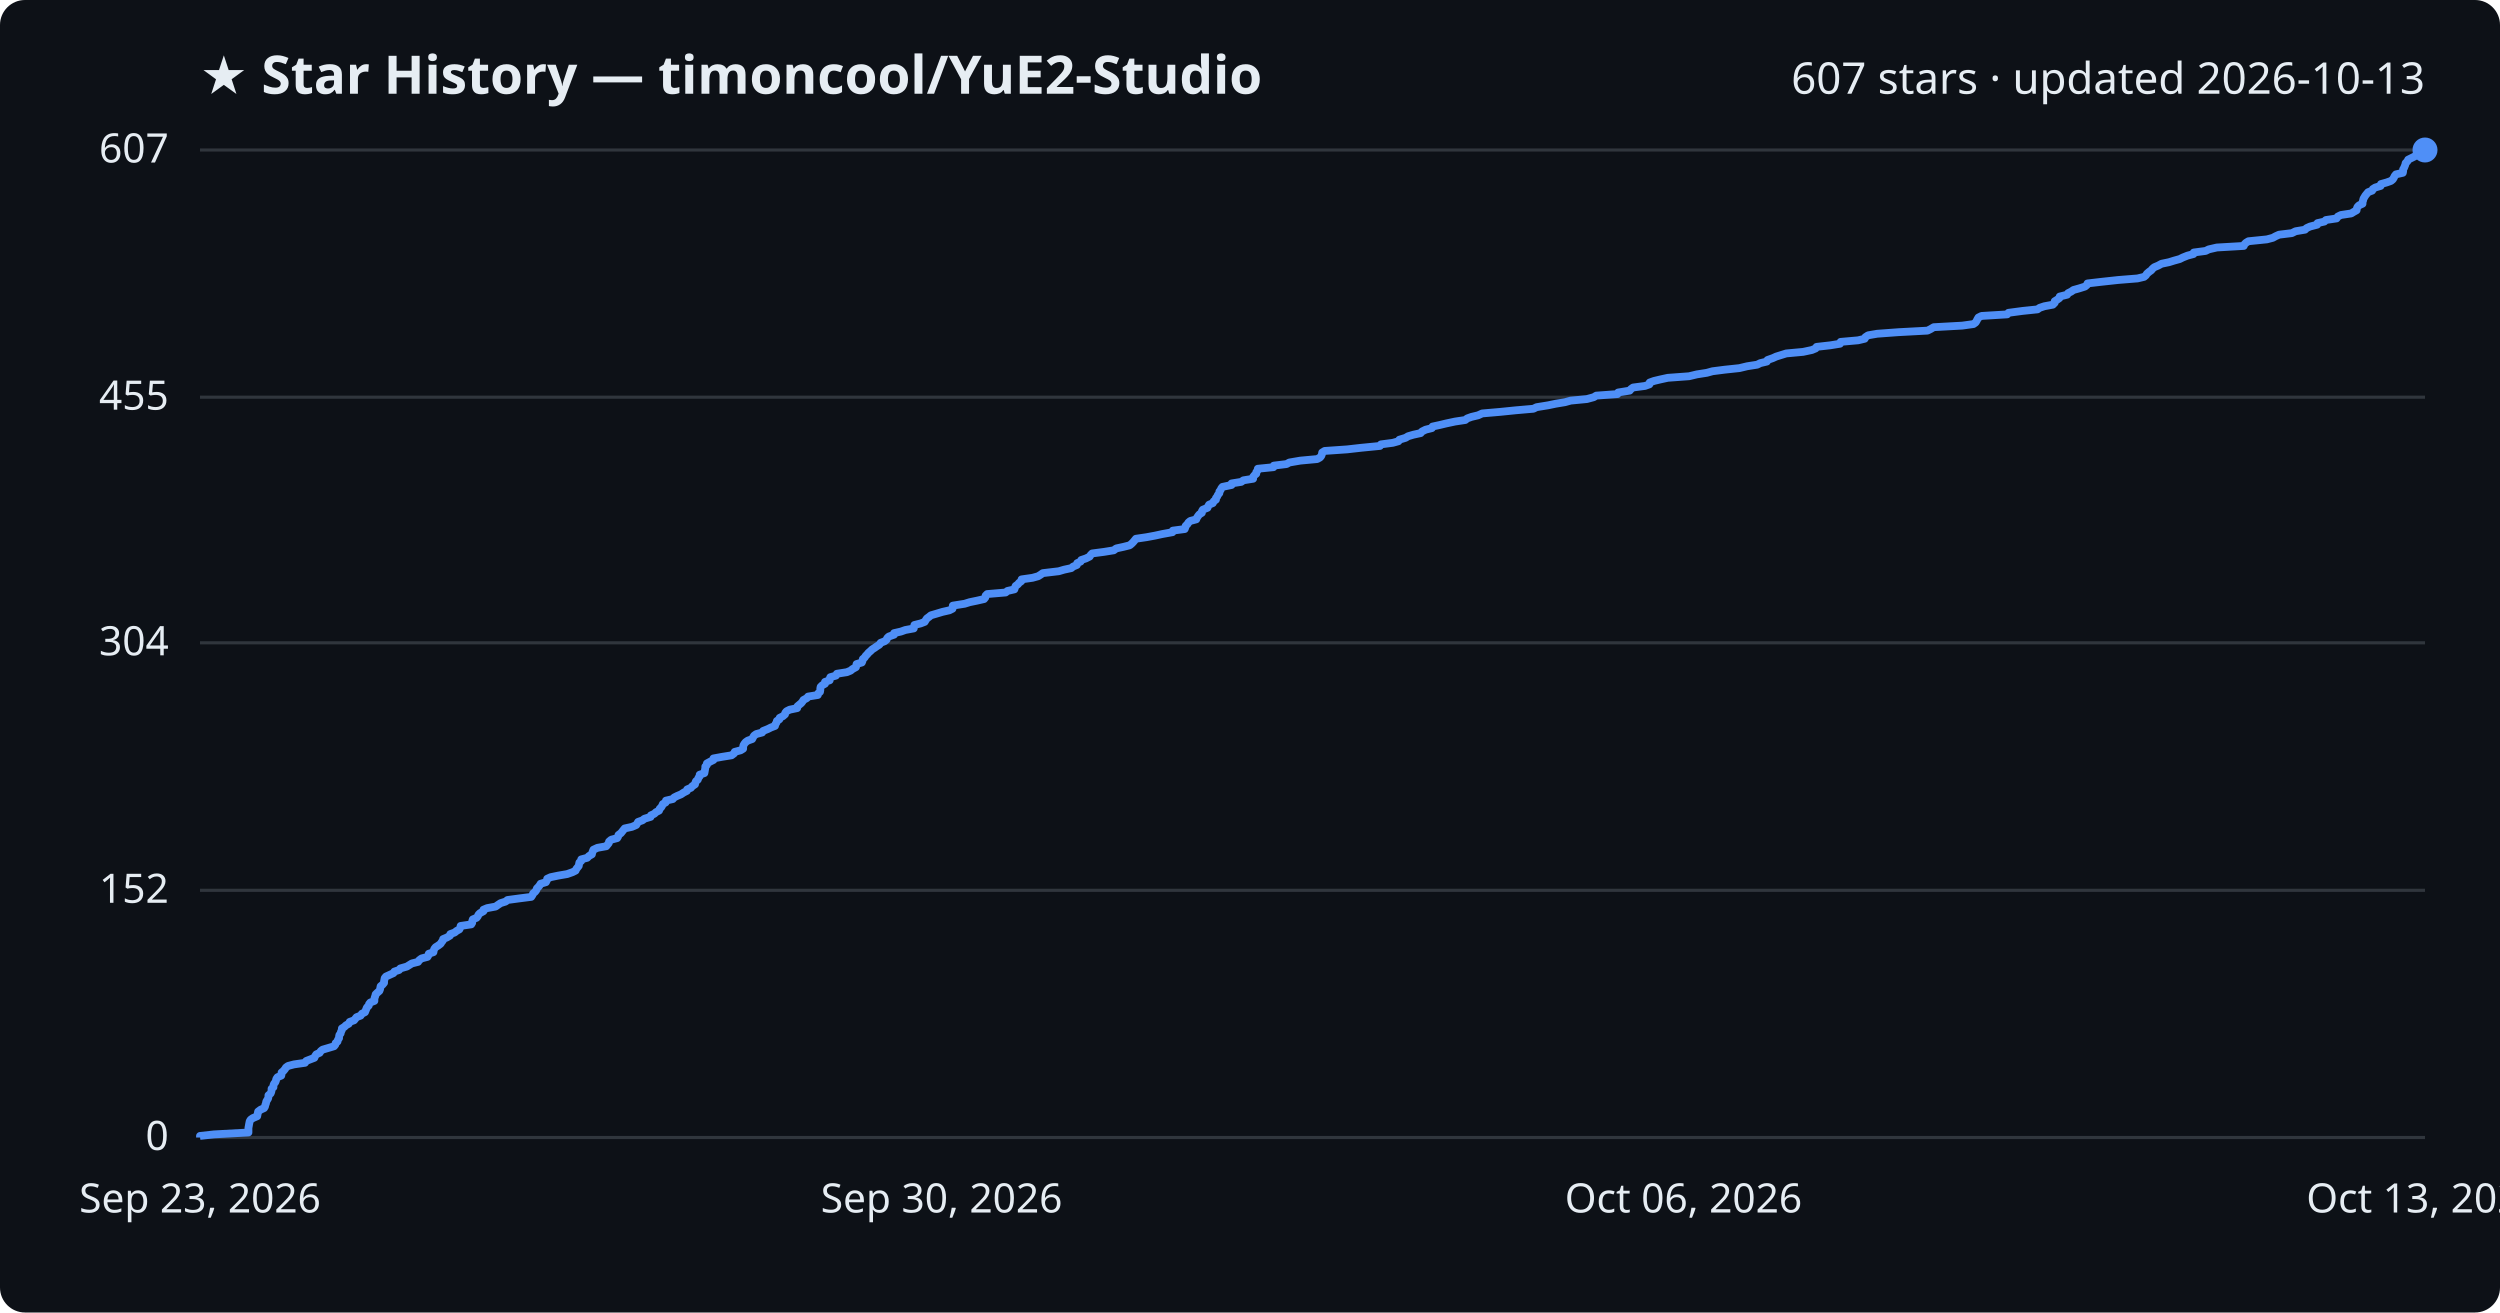
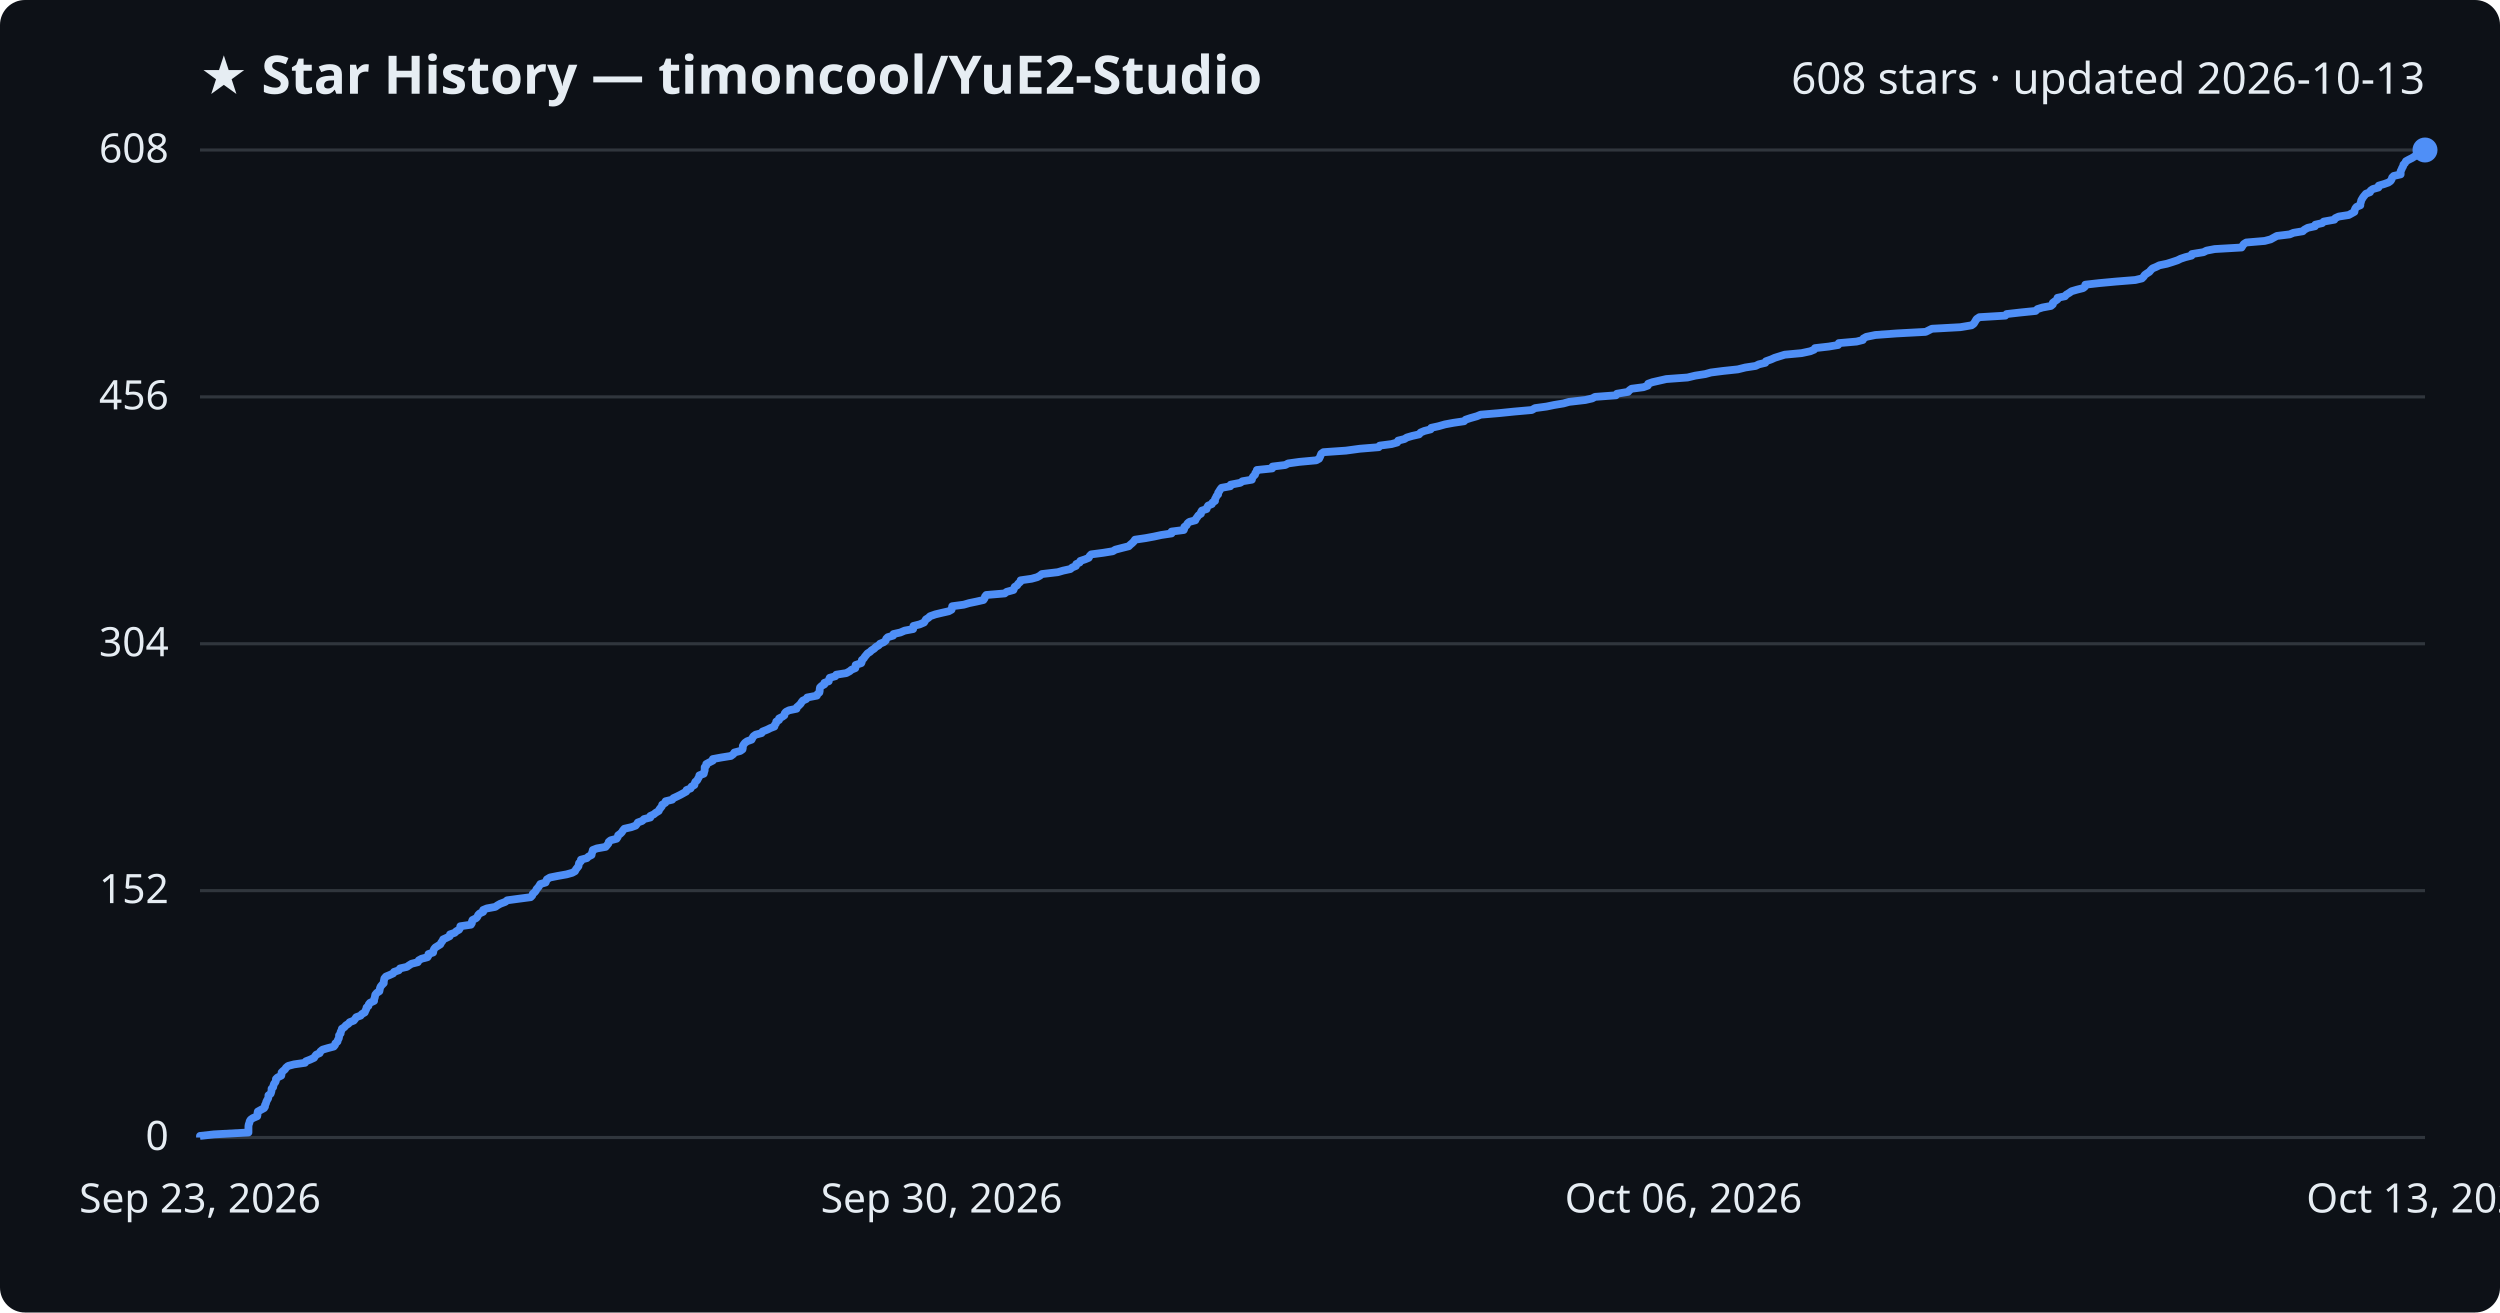
<svg xmlns="http://www.w3.org/2000/svg" viewBox="0 0 800 420" font-family="Segoe UI, sans-serif">
  <rect width="800" height="420" fill="#0d1117" rx="8" />
  <text x="64" y="30" fill="#e6edf3" font-size="17" font-weight="700">★ Star History — timoncool/YuE2-Studio</text>
-   <text x="776" y="30" fill="#e6edf3" font-size="14" text-anchor="end">607 stars · updated 2026-10-13</text>
+   <text x="776" y="30" fill="#e6edf3" font-size="14" text-anchor="end">608 stars · updated 2026-10-13</text>
  <line x1="64" y1="364.0" x2="776" y2="364.0" stroke="#30363d" stroke-width="1" />
  <text x="54" y="368.0" fill="#e6edf3" font-size="13" text-anchor="end">0</text>
-   <line x1="64" y1="284.9" x2="776" y2="284.9" stroke="#30363d" stroke-width="1" />
-   <text x="54" y="288.9" fill="#e6edf3" font-size="13" text-anchor="end">152</text>
-   <line x1="64" y1="205.7" x2="776" y2="205.7" stroke="#30363d" stroke-width="1" />
-   <text x="54" y="209.7" fill="#e6edf3" font-size="13" text-anchor="end">304</text>
-   <line x1="64" y1="127.1" x2="776" y2="127.1" stroke="#30363d" stroke-width="1" />
-   <text x="54" y="131.1" fill="#e6edf3" font-size="13" text-anchor="end">455</text>
+   <line x1="64" y1="285.0" x2="776" y2="285.0" stroke="#30363d" stroke-width="1" />
+   <text x="54" y="289.0" fill="#e6edf3" font-size="13" text-anchor="end">152</text>
+   <line x1="64" y1="206.0" x2="776" y2="206.0" stroke="#30363d" stroke-width="1" />
+   <text x="54" y="210.0" fill="#e6edf3" font-size="13" text-anchor="end">304</text>
+   <line x1="64" y1="127.0" x2="776" y2="127.0" stroke="#30363d" stroke-width="1" />
+   <text x="54" y="131.0" fill="#e6edf3" font-size="13" text-anchor="end">456</text>
  <line x1="64" y1="48.0" x2="776" y2="48.0" stroke="#30363d" stroke-width="1" />
-   <text x="54" y="52.0" fill="#e6edf3" font-size="13" text-anchor="end">607</text>
-   <path d="M64.0,364.0 L64.0,363.5 L68.5,363.0 L79.5,362.4 L79.5,361.9 L79.5,361.4 L79.5,360.9 L79.6,360.4 L79.7,359.8 L79.8,359.3 L79.9,358.8 L80.2,358.3 L80.9,357.8 L82.3,357.2 L82.4,356.7 L82.5,356.2 L82.6,355.7 L83.4,355.1 L84.5,354.6 L84.8,354.1 L84.9,353.6 L85.1,353.1 L85.2,352.5 L85.5,352.0 L85.8,351.5 L85.9,351.0 L85.9,350.5 L86.6,349.9 L86.8,349.4 L86.9,348.9 L86.9,348.4 L87.5,347.9 L87.5,347.3 L87.7,346.8 L88.1,346.3 L88.3,345.8 L88.4,345.3 L88.8,344.7 L90.0,344.2 L90.1,343.7 L90.1,343.2 L90.7,342.7 L91.2,342.1 L91.5,341.6 L92.2,341.1 L94.1,340.6 L97.6,340.1 L98.0,339.5 L99.3,339.0 L100.6,338.5 L100.8,338.0 L101.2,337.4 L102.3,336.9 L102.6,336.4 L103.2,335.9 L104.9,335.4 L106.9,334.8 L107.3,334.3 L107.4,333.8 L108.0,333.3 L108.1,332.8 L108.5,332.2 L108.5,331.7 L108.6,331.2 L109.0,330.7 L109.1,330.2 L109.4,329.6 L109.4,329.1 L110.2,328.6 L110.7,328.1 L111.6,327.6 L111.9,327.0 L113.3,326.5 L113.7,326.0 L114.1,325.5 L115.4,325.0 L115.8,324.4 L116.8,323.9 L117.0,323.4 L117.2,322.9 L117.4,322.4 L118.0,321.8 L118.1,321.3 L118.5,320.8 L119.8,320.3 L119.8,319.7 L119.9,319.2 L120.1,318.7 L120.2,318.2 L120.7,317.7 L121.4,317.1 L121.6,316.6 L121.7,316.1 L121.8,315.6 L122.4,315.1 L122.9,314.5 L122.9,314.0 L123.0,313.5 L123.1,313.0 L123.5,312.5 L124.8,311.9 L125.9,311.4 L126.2,310.9 L127.7,310.4 L128.1,309.9 L130.2,309.3 L131.0,308.8 L131.8,308.3 L133.8,307.8 L134.1,307.3 L134.9,306.7 L136.8,306.2 L137.1,305.7 L137.2,305.2 L138.7,304.7 L138.8,304.1 L139.0,303.6 L139.4,303.1 L140.2,302.6 L141.0,302.0 L141.3,301.5 L141.7,301.0 L141.8,300.5 L143.0,300.0 L144.0,299.4 L144.1,298.9 L145.5,298.4 L146.1,297.9 L147.0,297.4 L147.3,296.8 L147.4,296.3 L150.8,295.8 L151.1,295.3 L151.1,294.8 L151.3,294.2 L152.5,293.7 L152.9,293.2 L153.1,292.7 L153.6,292.2 L154.7,291.6 L154.7,291.1 L155.9,290.6 L158.6,290.1 L159.3,289.6 L160.2,289.0 L161.8,288.5 L162.4,288.0 L166.1,287.5 L170.0,287.0 L170.4,286.4 L170.6,285.9 L171.2,285.4 L171.6,284.9 L171.8,284.3 L172.3,283.8 L172.7,283.3 L173.0,282.8 L174.7,282.3 L175.0,281.7 L175.1,281.2 L176.2,280.7 L178.6,280.2 L181.5,279.7 L183.2,279.1 L184.2,278.6 L184.4,278.1 L184.8,277.6 L185.2,277.1 L185.3,276.5 L185.4,276.0 L186.0,275.5 L186.0,275.0 L187.9,274.5 L188.5,273.9 L189.4,273.4 L189.5,272.9 L189.7,272.4 L189.9,271.9 L191.2,271.3 L194.0,270.8 L194.4,270.3 L194.8,269.8 L194.9,269.3 L195.6,268.7 L197.5,268.2 L197.8,267.7 L197.9,267.2 L198.7,266.6 L199.1,266.1 L199.5,265.6 L199.9,265.1 L202.2,264.6 L203.6,264.0 L203.9,263.5 L204.2,263.0 L205.6,262.5 L206.2,262.0 L208.2,261.4 L208.3,260.9 L209.4,260.4 L209.9,259.9 L210.9,259.4 L211.1,258.8 L211.6,258.3 L211.9,257.8 L212.1,257.3 L213.0,256.8 L213.1,256.2 L215.3,255.7 L215.7,255.2 L216.7,254.7 L217.9,254.2 L218.8,253.6 L219.8,253.1 L219.9,252.6 L221.1,252.1 L221.5,251.6 L222.4,251.0 L222.5,250.5 L222.7,250.0 L223.3,249.5 L223.5,248.9 L223.9,248.4 L223.9,247.9 L225.4,247.4 L225.5,246.9 L225.6,246.3 L225.7,245.8 L225.7,245.3 L226.2,244.8 L226.2,244.3 L227.3,243.7 L228.3,243.2 L228.3,242.7 L231.0,242.2 L234.1,241.7 L234.9,241.1 L235.1,240.6 L237.0,240.1 L237.8,239.6 L237.8,239.1 L237.9,238.5 L238.2,238.0 L238.6,237.5 L239.3,237.0 L240.7,236.5 L241.0,235.9 L241.3,235.4 L242.0,234.9 L243.9,234.4 L244.2,233.9 L245.7,233.3 L246.7,232.8 L248.0,232.3 L248.1,231.8 L248.5,231.2 L248.6,230.7 L249.4,230.2 L249.5,229.7 L250.5,229.2 L251.2,228.6 L251.3,228.1 L251.7,227.6 L252.7,227.1 L255.1,226.6 L255.2,226.0 L255.8,225.5 L256.4,225.0 L256.8,224.5 L257.1,224.0 L258.2,223.4 L258.6,222.9 L261.7,222.4 L261.8,221.9 L262.4,221.4 L262.5,220.8 L262.5,220.3 L262.6,219.8 L263.1,219.3 L264.0,218.8 L264.0,218.2 L265.5,217.7 L265.5,217.2 L265.7,216.7 L267.5,216.2 L267.8,215.6 L271.0,215.1 L272.2,214.6 L272.8,214.1 L273.9,213.5 L274.0,213.0 L274.1,212.5 L275.8,212.0 L276.0,211.5 L276.1,210.9 L276.7,210.4 L277.0,209.9 L277.5,209.4 L277.9,208.9 L278.6,208.3 L279.1,207.8 L279.9,207.3 L280.6,206.8 L281.4,206.3 L281.8,205.7 L283.1,205.2 L283.7,204.7 L283.9,204.2 L284.4,203.7 L286.1,203.1 L286.1,202.6 L288.3,202.1 L289.7,201.6 L292.4,201.1 L292.5,200.5 L292.6,200.0 L294.6,199.5 L295.9,199.0 L296.2,198.5 L296.6,197.9 L297.3,197.4 L297.9,196.9 L299.6,196.4 L301.6,195.8 L303.8,195.3 L304.8,194.8 L304.9,194.3 L304.9,193.8 L308.7,193.2 L310.3,192.7 L312.7,192.2 L314.9,191.7 L315.3,191.2 L315.4,190.6 L315.9,190.1 L321.8,189.6 L322.4,189.1 L324.6,188.6 L324.8,188.0 L325.0,187.5 L325.7,187.0 L326.1,186.5 L326.8,186.0 L326.9,185.4 L330.4,184.9 L332.2,184.4 L333.0,183.9 L333.7,183.4 L338.8,182.8 L340.5,182.3 L342.8,181.8 L343.4,181.3 L344.6,180.8 L344.7,180.2 L345.8,179.7 L346.0,179.2 L347.5,178.7 L348.7,178.1 L349.0,177.6 L349.5,177.1 L353.3,176.6 L356.4,176.1 L357.2,175.5 L359.5,175.0 L361.5,174.5 L362.1,174.0 L362.6,173.5 L363.1,172.9 L363.5,172.4 L366.9,171.9 L369.6,171.4 L371.9,170.9 L375.2,170.3 L375.3,169.8 L379.1,169.3 L379.3,168.8 L379.4,168.3 L380.0,167.7 L380.3,167.2 L380.9,166.7 L382.8,166.2 L383.0,165.7 L383.4,165.1 L383.8,164.6 L384.6,164.1 L384.6,163.6 L384.9,163.1 L386.4,162.5 L386.6,162.0 L386.9,161.5 L388.1,161.0 L388.4,160.4 L389.1,159.9 L389.1,159.4 L389.5,158.9 L389.7,158.4 L390.2,157.8 L390.2,157.3 L390.6,156.8 L390.8,156.3 L391.2,155.8 L394.1,155.2 L394.1,154.7 L397.2,154.2 L397.9,153.7 L401.0,153.2 L401.0,152.6 L401.4,152.1 L402.0,151.6 L402.0,151.1 L402.4,150.6 L402.5,150.0 L407.5,149.5 L407.6,149.0 L411.7,148.5 L412.6,148.0 L416.1,147.4 L421.5,146.9 L422.4,146.4 L422.8,145.9 L423.0,145.4 L423.1,144.8 L423.9,144.3 L431.1,143.8 L435.5,143.3 L441.6,142.7 L441.9,142.2 L445.7,141.7 L447.5,141.2 L447.8,140.7 L449.8,140.1 L450.6,139.6 L452.3,139.1 L454.6,138.6 L455.0,138.1 L456.2,137.5 L458.2,137.0 L458.4,136.5 L460.7,136.0 L462.8,135.5 L465.6,134.9 L468.9,134.4 L469.5,133.9 L470.9,133.4 L473.0,132.9 L474.3,132.3 L480.1,131.8 L485.0,131.3 L490.7,130.8 L491.7,130.3 L495.4,129.7 L497.8,129.2 L500.8,128.7 L502.6,128.2 L507.8,127.7 L510.0,127.1 L510.8,126.6 L517.6,126.1 L517.8,125.6 L521.5,125.0 L521.9,124.5 L522.6,124.0 L526.4,123.5 L527.8,123.0 L527.9,122.4 L529.3,121.9 L531.4,121.4 L533.7,120.9 L540.5,120.4 L543.0,119.8 L546.2,119.3 L548.0,118.8 L551.9,118.3 L556.6,117.8 L559.1,117.2 L562.3,116.7 L563.3,116.2 L565.4,115.7 L565.6,115.2 L567.3,114.6 L568.4,114.1 L570.0,113.6 L571.6,113.1 L577.0,112.6 L579.8,112.0 L581.0,111.5 L581.3,111.0 L585.7,110.5 L588.8,110.0 L589.0,109.4 L594.6,108.9 L596.7,108.4 L596.9,107.9 L597.8,107.3 L600.7,106.8 L607.5,106.3 L616.8,105.8 L617.8,105.3 L618.8,104.7 L627.9,104.2 L631.5,103.7 L632.2,103.2 L632.5,102.7 L632.8,102.1 L633.1,101.6 L634.1,101.1 L642.3,100.6 L642.7,100.1 L647.2,99.5 L652.0,99.0 L652.7,98.5 L654.2,98.0 L656.9,97.5 L657.5,96.9 L657.5,96.4 L658.3,95.9 L659.0,95.4 L659.1,94.9 L661.5,94.3 L661.8,93.8 L662.8,93.3 L663.5,92.8 L665.3,92.3 L667.2,91.7 L667.8,91.2 L668.0,90.7 L672.3,90.2 L677.8,89.6 L684.0,89.1 L686.1,88.6 L686.7,88.1 L687.0,87.6 L687.7,87.0 L688.4,86.5 L688.8,86.0 L689.4,85.5 L690.6,85.0 L691.7,84.4 L694.1,83.9 L695.7,83.4 L697.5,82.9 L698.5,82.4 L700.0,81.8 L701.9,81.3 L702.0,80.8 L705.8,80.3 L706.8,79.8 L709.4,79.2 L718.0,78.7 L718.2,78.2 L718.7,77.7 L719.5,77.2 L725.4,76.6 L727.3,76.1 L728.2,75.6 L729.3,75.1 L733.4,74.6 L734.6,74.0 L737.6,73.5 L738.1,73.0 L739.2,72.5 L741.5,71.9 L741.6,71.4 L743.8,70.9 L744.3,70.4 L747.7,69.9 L748.1,69.3 L749.1,68.8 L752.4,68.3 L753.2,67.8 L754.1,67.3 L754.2,66.7 L754.4,66.2 L754.9,65.7 L756.0,65.2 L756.0,64.7 L756.2,64.1 L756.3,63.6 L756.6,63.1 L756.9,62.6 L757.3,62.1 L757.8,61.5 L759.1,61.0 L759.3,60.5 L760.1,60.0 L761.8,59.5 L761.9,58.9 L763.7,58.4 L765.1,57.9 L765.7,57.4 L766.0,56.9 L766.3,56.3 L766.7,55.8 L768.9,55.3 L769.0,54.8 L769.0,54.2 L769.3,53.7 L769.5,53.2 L769.7,52.7 L769.8,52.2 L770.4,51.6 L770.6,51.1 L771.6,50.6 L772.6,50.1 L773.3,49.6 L774.3,49.0 L774.7,48.5 L776.0,48.0 L776.0,48.0" fill="none" stroke="#4f8ff7" stroke-width="2.5" stroke-linejoin="round" />
+   <text x="54" y="52.0" fill="#e6edf3" font-size="13" text-anchor="end">608</text>
+   <path d="M64.0,364.0 L64.0,363.5 L68.5,363.0 L79.5,362.4 L79.5,361.9 L79.5,361.4 L79.5,360.9 L79.5,360.4 L79.6,359.8 L79.8,359.3 L79.9,358.8 L80.2,358.3 L80.9,357.8 L82.3,357.2 L82.4,356.7 L82.4,356.2 L82.5,355.7 L83.4,355.2 L84.5,354.6 L84.8,354.1 L84.8,353.6 L85.1,353.1 L85.2,352.6 L85.5,352.0 L85.8,351.5 L85.9,351.0 L85.9,350.5 L86.6,350.0 L86.8,349.4 L86.9,348.9 L86.9,348.4 L87.4,347.9 L87.5,347.4 L87.7,346.8 L88.1,346.3 L88.3,345.8 L88.3,345.3 L88.8,344.8 L90.0,344.2 L90.1,343.7 L90.1,343.2 L90.6,342.7 L91.2,342.2 L91.5,341.7 L92.2,341.1 L94.1,340.6 L97.6,340.1 L97.9,339.6 L99.2,339.1 L100.5,338.5 L100.8,338.0 L101.2,337.5 L102.3,337.0 L102.5,336.5 L103.2,335.9 L104.9,335.4 L106.8,334.9 L107.2,334.4 L107.3,333.9 L108.0,333.3 L108.1,332.8 L108.4,332.3 L108.5,331.8 L108.5,331.3 L109.0,330.7 L109.0,330.2 L109.3,329.7 L109.4,329.2 L110.2,328.7 L110.7,328.1 L111.5,327.6 L111.9,327.1 L113.2,326.6 L113.6,326.1 L114.0,325.5 L115.4,325.0 L115.8,324.5 L116.7,324.0 L116.9,323.5 L117.2,322.9 L117.3,322.4 L117.9,321.9 L118.0,321.4 L118.4,320.9 L119.7,320.3 L119.7,319.8 L119.9,319.3 L120.0,318.8 L120.1,318.3 L120.6,317.7 L121.4,317.2 L121.5,316.7 L121.6,316.2 L121.8,315.7 L122.3,315.1 L122.8,314.6 L122.8,314.1 L122.9,313.6 L123.0,313.1 L123.5,312.5 L124.7,312.0 L125.8,311.5 L126.1,311.0 L127.6,310.5 L128.0,309.9 L130.2,309.4 L130.9,308.9 L131.7,308.4 L133.7,307.9 L134.0,307.3 L134.9,306.8 L136.8,306.3 L137.1,305.8 L137.1,305.3 L138.6,304.8 L138.7,304.2 L138.9,303.7 L139.3,303.2 L140.1,302.7 L140.9,302.2 L141.2,301.6 L141.6,301.1 L141.8,300.6 L142.9,300.1 L143.9,299.6 L144.0,299.0 L145.5,298.5 L146.0,298.0 L146.9,297.5 L147.2,297.0 L147.3,296.4 L150.7,295.9 L151.0,295.4 L151.0,294.9 L151.2,294.4 L152.4,293.8 L152.8,293.3 L153.0,292.8 L153.5,292.3 L154.6,291.8 L154.6,291.2 L155.8,290.7 L158.5,290.2 L159.2,289.7 L160.1,289.2 L161.7,288.6 L162.3,288.1 L166.0,287.6 L169.8,287.1 L170.3,286.6 L170.5,286.0 L171.1,285.5 L171.5,285.0 L171.7,284.5 L172.2,284.0 L172.6,283.4 L172.9,282.9 L174.6,282.4 L174.8,281.9 L175.0,281.4 L176.0,280.8 L178.5,280.3 L181.3,279.8 L183.1,279.3 L184.0,278.8 L184.3,278.2 L184.7,277.7 L185.1,277.2 L185.2,276.7 L185.3,276.2 L185.9,275.6 L185.9,275.1 L187.8,274.6 L188.3,274.1 L189.3,273.6 L189.4,273.0 L189.6,272.5 L189.7,272.0 L191.0,271.5 L193.8,271.0 L194.3,270.4 L194.7,269.9 L194.8,269.4 L195.4,268.9 L197.3,268.4 L197.7,267.8 L197.8,267.3 L198.5,266.8 L199.0,266.3 L199.3,265.8 L199.8,265.2 L202.0,264.7 L203.4,264.2 L203.8,263.7 L204.1,263.2 L205.5,262.7 L206.1,262.1 L208.1,261.6 L208.1,261.1 L209.2,260.6 L209.8,260.1 L210.8,259.5 L211.0,259.0 L211.4,258.5 L211.8,258.0 L211.9,257.5 L212.9,256.9 L213.0,256.4 L215.1,255.9 L215.5,255.4 L216.6,254.9 L217.8,254.3 L218.7,253.8 L219.6,253.3 L219.7,252.8 L221.0,252.3 L221.3,251.7 L222.2,251.2 L222.3,250.7 L222.5,250.2 L223.1,249.7 L223.4,249.1 L223.7,248.6 L223.8,248.1 L225.2,247.6 L225.3,247.1 L225.5,246.5 L225.5,246.0 L225.5,245.5 L226.0,245.0 L226.0,244.5 L227.1,243.9 L228.1,243.4 L228.1,242.9 L230.8,242.4 L233.9,241.9 L234.7,241.3 L235.0,240.8 L236.9,240.3 L237.6,239.8 L237.7,239.3 L237.7,238.7 L238.0,238.2 L238.4,237.7 L239.1,237.2 L240.5,236.7 L240.8,236.1 L241.1,235.6 L241.8,235.1 L243.7,234.6 L244.0,234.1 L245.5,233.5 L246.5,233.0 L247.8,232.5 L247.9,232.0 L248.3,231.5 L248.4,230.9 L249.3,230.4 L249.3,229.9 L250.3,229.4 L251.0,228.9 L251.1,228.3 L251.5,227.8 L252.5,227.3 L254.9,226.8 L255.0,226.3 L255.6,225.8 L256.2,225.2 L256.5,224.7 L256.9,224.2 L258.0,223.7 L258.3,223.2 L261.4,222.6 L261.6,222.1 L262.2,221.6 L262.3,221.1 L262.3,220.6 L262.4,220.0 L262.9,219.5 L263.8,219.0 L263.8,218.5 L265.2,218.0 L265.3,217.4 L265.5,216.9 L267.3,216.4 L267.6,215.9 L270.8,215.4 L271.9,214.8 L272.5,214.3 L273.7,213.8 L273.8,213.3 L273.8,212.8 L275.6,212.2 L275.8,211.7 L275.8,211.2 L276.4,210.7 L276.7,210.2 L277.2,209.6 L277.6,209.1 L278.4,208.6 L278.9,208.1 L279.7,207.6 L280.3,207.0 L281.2,206.5 L281.6,206.0 L282.8,205.5 L283.4,205.0 L283.6,204.4 L284.1,203.9 L285.8,203.4 L285.9,202.9 L288.1,202.4 L289.5,201.8 L292.2,201.3 L292.3,200.8 L292.3,200.3 L294.3,199.8 L295.7,199.2 L296.0,198.7 L296.3,198.2 L297.1,197.7 L297.6,197.2 L299.3,196.6 L301.4,196.1 L303.6,195.6 L304.5,195.1 L304.6,194.6 L304.7,194.0 L308.4,193.5 L310.1,193.0 L312.5,192.5 L314.7,192.0 L315.1,191.4 L315.2,190.9 L315.6,190.4 L321.5,189.9 L322.1,189.4 L324.3,188.8 L324.5,188.3 L324.7,187.8 L325.5,187.3 L325.8,186.8 L326.5,186.2 L326.6,185.7 L330.1,185.2 L331.9,184.7 L332.8,184.2 L333.4,183.7 L338.5,183.1 L340.2,182.6 L342.5,182.1 L343.1,181.6 L344.3,181.1 L344.4,180.5 L345.5,180.0 L345.7,179.5 L347.2,179.0 L348.4,178.5 L348.7,177.9 L349.2,177.4 L353.0,176.9 L356.1,176.4 L356.9,175.9 L359.2,175.3 L361.2,174.8 L361.7,174.3 L362.3,173.8 L362.8,173.3 L363.2,172.7 L366.6,172.2 L369.3,171.7 L371.6,171.2 L374.9,170.7 L374.9,170.1 L378.8,169.6 L379.0,169.1 L379.0,168.6 L379.7,168.1 L380.0,167.5 L380.6,167.0 L382.5,166.5 L382.7,166.0 L383.1,165.5 L383.5,164.9 L384.3,164.4 L384.3,163.9 L384.6,163.4 L386.1,162.9 L386.3,162.3 L386.6,161.8 L387.8,161.3 L388.0,160.8 L388.8,160.3 L388.8,159.7 L389.1,159.2 L389.3,158.7 L389.8,158.2 L389.8,157.7 L390.2,157.1 L390.5,156.6 L390.9,156.1 L393.7,155.6 L393.8,155.1 L396.9,154.5 L397.6,154.0 L400.6,153.5 L400.7,153.0 L401.0,152.5 L401.6,151.9 L401.7,151.4 L402.1,150.9 L402.2,150.4 L407.1,149.9 L407.2,149.3 L411.3,148.8 L412.2,148.3 L415.8,147.8 L421.2,147.3 L422.1,146.8 L422.4,146.2 L422.6,145.7 L422.8,145.2 L423.5,144.7 L430.7,144.2 L435.1,143.6 L441.2,143.1 L441.5,142.6 L445.3,142.1 L447.1,141.6 L447.4,141.0 L449.4,140.5 L450.2,140.0 L451.9,139.5 L454.1,139.0 L454.6,138.4 L455.8,137.9 L457.8,137.4 L458.0,136.9 L460.3,136.4 L462.4,135.8 L465.1,135.3 L468.5,134.8 L469.0,134.3 L470.5,133.8 L472.6,133.2 L473.8,132.7 L479.7,132.2 L484.6,131.7 L490.2,131.2 L491.2,130.6 L494.9,130.1 L497.3,129.6 L500.3,129.1 L502.1,128.6 L507.3,128.0 L509.5,127.5 L510.4,127.0 L517.1,126.5 L517.4,126.0 L521.0,125.4 L521.4,124.9 L522.1,124.4 L525.9,123.9 L527.3,123.4 L527.4,122.8 L528.8,122.3 L531.0,121.8 L533.2,121.3 L540.0,120.8 L542.5,120.2 L545.7,119.7 L547.5,119.2 L551.4,118.7 L556.1,118.2 L558.5,117.6 L561.8,117.1 L562.8,116.6 L564.9,116.1 L565.1,115.6 L566.8,115.0 L567.9,114.5 L569.5,114.0 L571.1,113.5 L576.5,113.0 L579.3,112.4 L580.5,111.9 L580.8,111.4 L585.2,110.9 L588.2,110.4 L588.4,109.8 L594.1,109.3 L596.1,108.8 L596.3,108.3 L597.2,107.8 L600.1,107.2 L606.9,106.7 L616.2,106.2 L617.2,105.7 L618.2,105.2 L627.3,104.7 L630.9,104.1 L631.6,103.6 L631.9,103.1 L632.2,102.6 L632.5,102.1 L633.4,101.5 L641.7,101.0 L642.1,100.5 L646.5,100.0 L651.4,99.5 L652.0,98.9 L653.6,98.4 L656.3,97.9 L656.9,97.4 L656.9,96.9 L657.7,96.3 L658.4,95.8 L658.4,95.3 L660.8,94.8 L661.2,94.3 L662.2,93.7 L662.9,93.2 L664.6,92.7 L666.6,92.2 L667.2,91.7 L667.3,91.1 L671.7,90.6 L677.1,90.1 L683.3,89.6 L685.4,89.1 L686.0,88.5 L686.3,88.0 L687.0,87.5 L687.8,87.0 L688.2,86.5 L688.8,85.9 L690.0,85.4 L691.0,84.9 L693.4,84.4 L695.0,83.9 L696.8,83.3 L697.8,82.8 L699.3,82.3 L701.3,81.8 L701.4,81.3 L705.1,80.7 L706.1,80.2 L708.7,79.7 L717.3,79.2 L717.6,78.7 L718.0,78.1 L718.8,77.6 L724.7,77.1 L726.6,76.6 L727.5,76.1 L728.6,75.5 L732.7,75.0 L733.9,74.5 L736.9,74.0 L737.4,73.5 L738.5,72.9 L740.8,72.4 L740.9,71.9 L743.1,71.4 L743.6,70.9 L747.0,70.3 L747.3,69.8 L748.4,69.3 L751.6,68.8 L752.5,68.3 L753.4,67.8 L753.5,67.2 L753.7,66.7 L754.1,66.2 L755.3,65.7 L755.3,65.2 L755.5,64.6 L755.6,64.1 L755.9,63.6 L756.2,63.1 L756.6,62.6 L757.1,62.0 L758.4,61.5 L758.6,61.0 L759.3,60.5 L761.1,60.0 L761.2,59.4 L762.9,58.9 L764.3,58.4 L765.0,57.9 L765.3,57.4 L765.5,56.8 L766.0,56.3 L768.2,55.8 L768.2,55.3 L768.2,54.8 L768.5,54.2 L768.7,53.7 L769.0,53.2 L769.1,52.7 L769.6,52.2 L769.9,51.6 L770.8,51.1 L771.8,50.6 L772.6,50.1 L773.6,49.6 L774.0,49.0 L775.2,48.5 L776.0,48.0 L776.0,48.0" fill="none" stroke="#4f8ff7" stroke-width="2.5" stroke-linejoin="round" />
  <circle cx="776.0" cy="48.0" r="4" fill="#4f8ff7" />
  <text x="64.0" y="388" fill="#e6edf3" font-size="13" text-anchor="middle">Sep 23, 2026</text>
  <text x="301.3" y="388" fill="#e6edf3" font-size="13" text-anchor="middle">Sep 30, 2026</text>
  <text x="538.7" y="388" fill="#e6edf3" font-size="13" text-anchor="middle">Oct 06, 2026</text>
  <text x="776.0" y="388" fill="#e6edf3" font-size="13" text-anchor="middle">Oct 13, 2026</text>
</svg>
